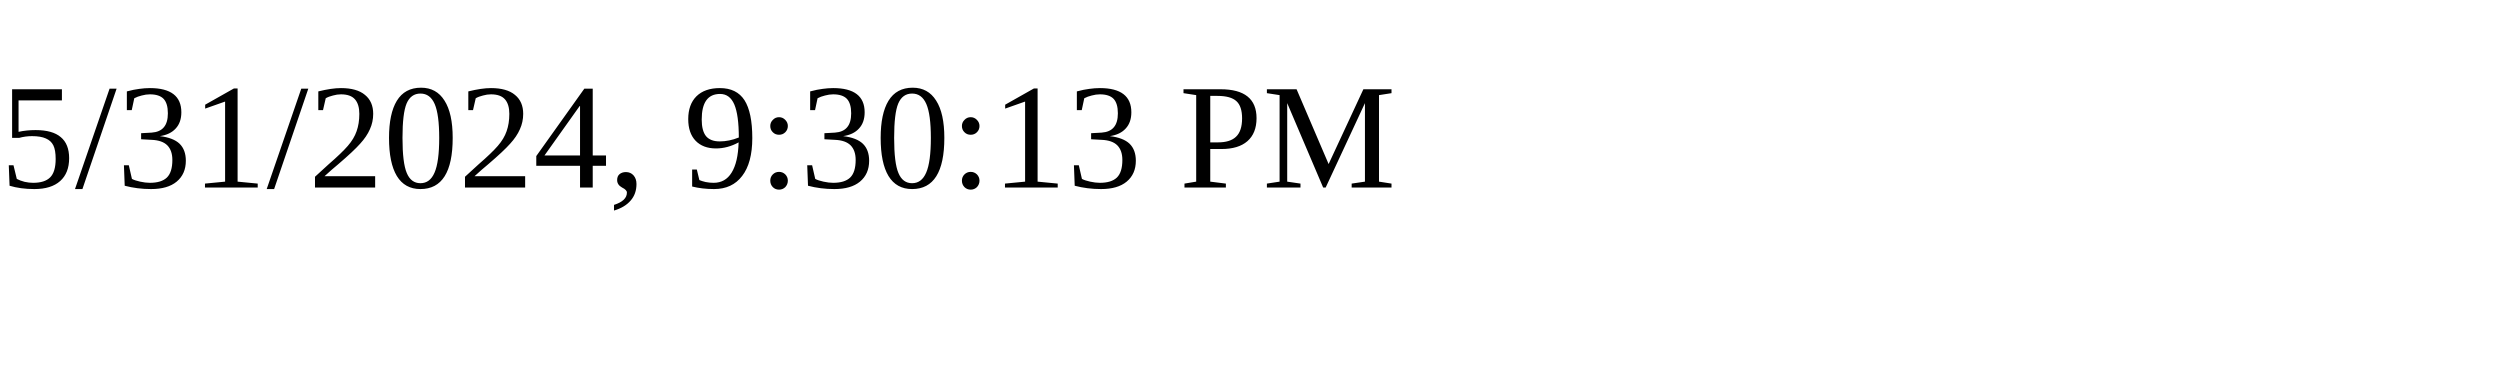
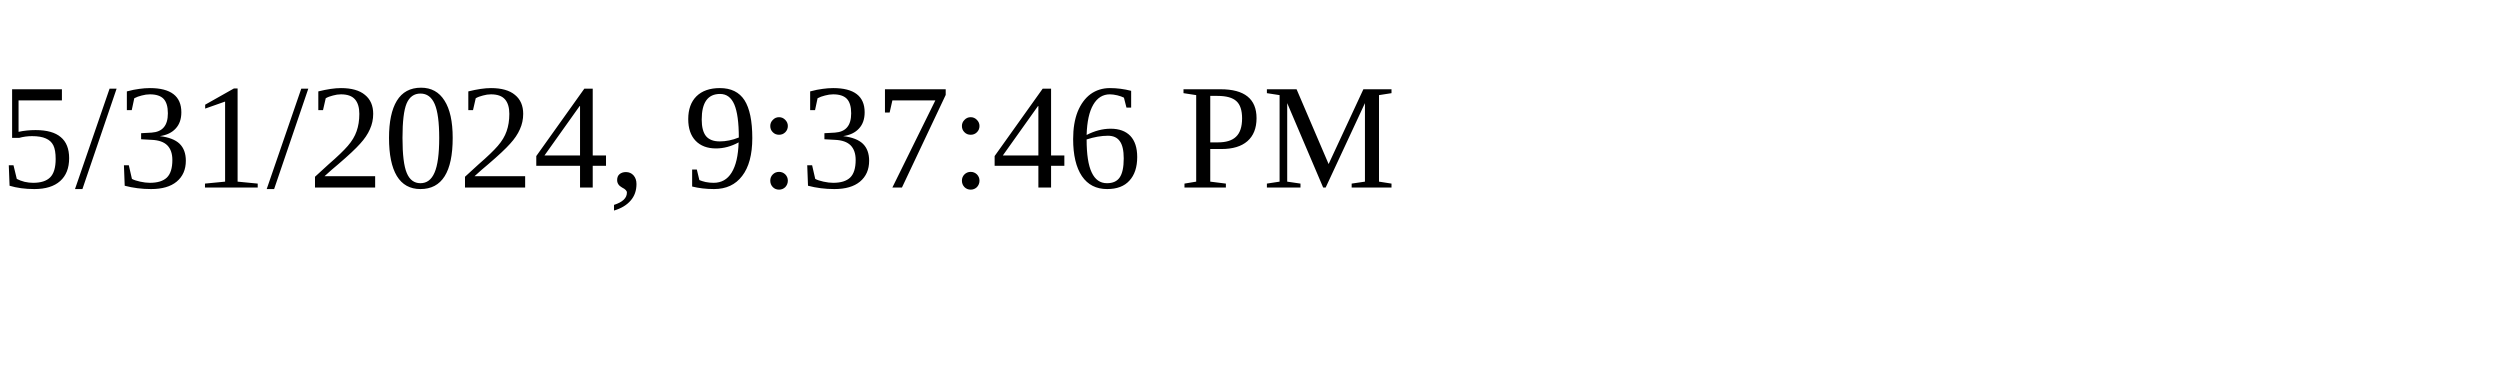
<svg xmlns="http://www.w3.org/2000/svg" height="30" width="200">
-   <text x="0" y="15">5/31/2024, 9:30:13 PM</text>
+   <text x="0" y="15">5/31/2024, 9:37:46 PM</text>
</svg>
